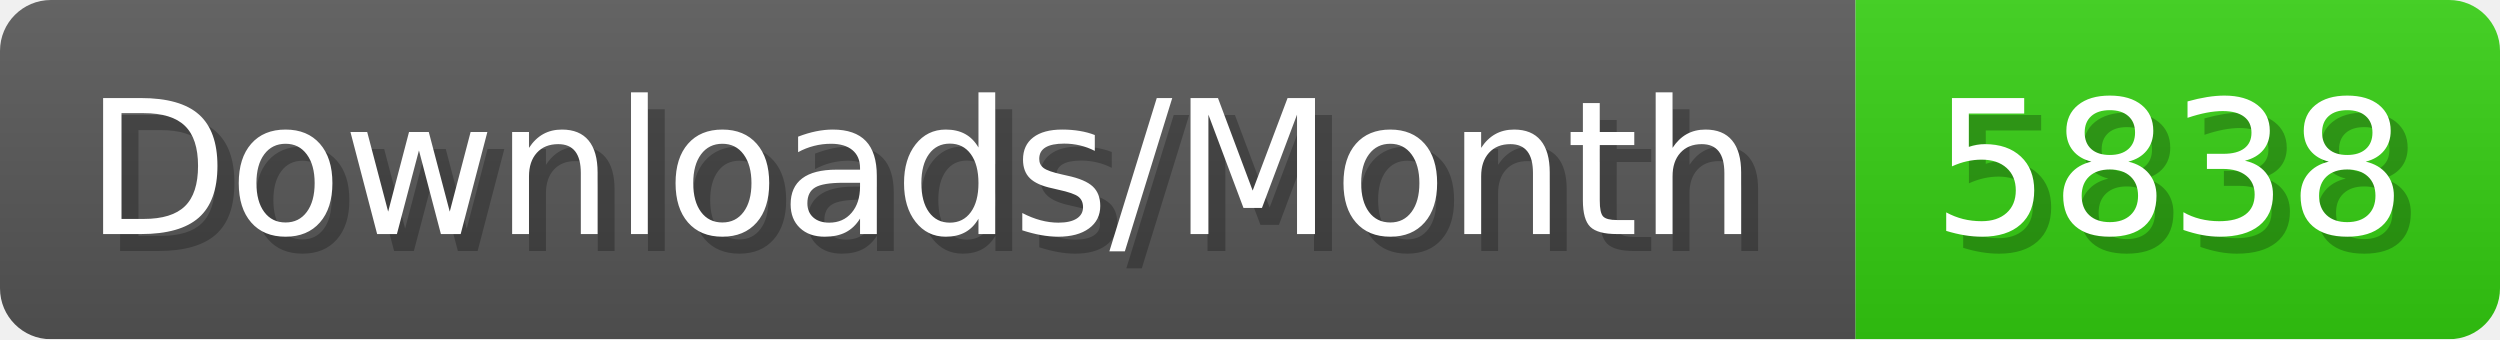
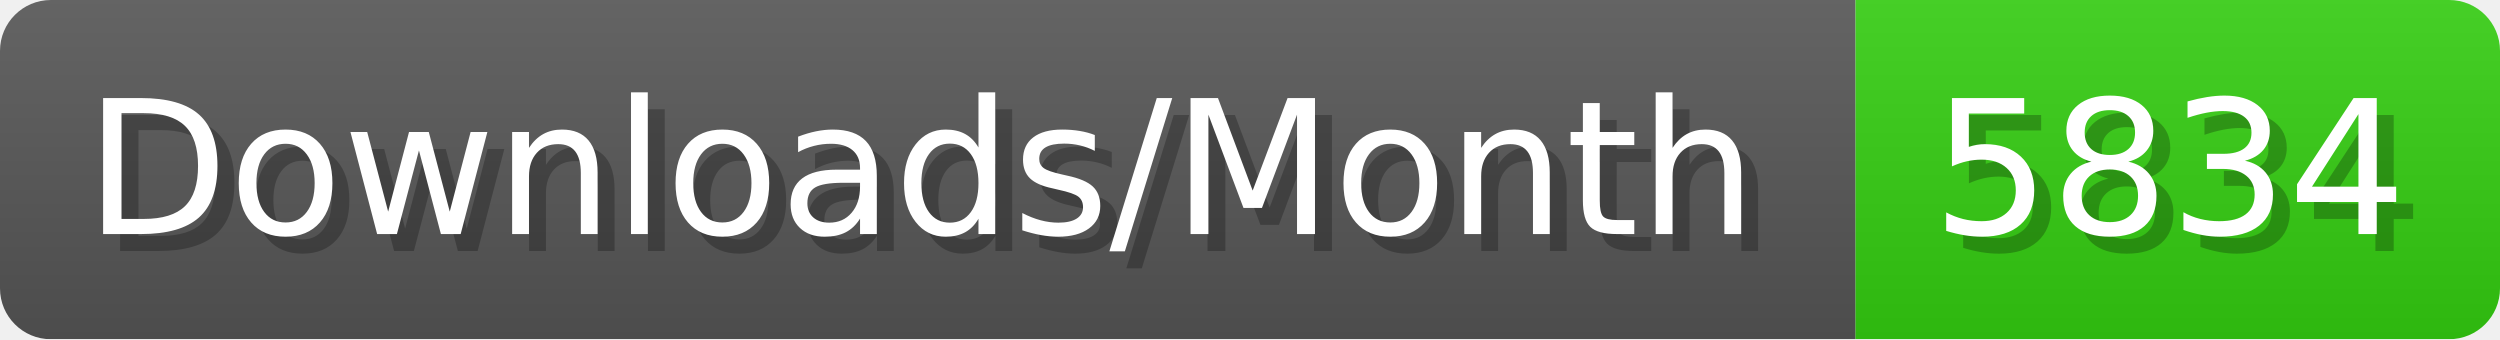
- <svg xmlns="http://www.w3.org/2000/svg" width="147.4" height="20" viewBox="0 0 1474 200" role="img" aria-label="Downloads/Month: 5838">
+ <svg xmlns="http://www.w3.org/2000/svg" width="147.4" height="20" viewBox="0 0 1474 200" role="img" aria-label="Downloads/Month: 5834">
  <linearGradient id="YlXUI" x2="0" y2="100%">
    <stop offset="0" stop-opacity=".1" stop-color="#EEE" />
    <stop offset="1" stop-opacity=".1" />
  </linearGradient>
  <mask id="JHhop">
    <rect width="1474" height="200" rx="30" fill="#FFF" />
  </mask>
  <g mask="url(#JHhop)">
    <rect width="1094" height="200" fill="#555" />
    <rect width="380" height="200" fill="#3C1" x="1094" />
    <rect width="1474" height="200" fill="url(#YlXUI)" />
  </g>
  <g aria-hidden="true" fill="#fff" text-anchor="start" font-family="Verdana,DejaVu Sans,sans-serif" font-size="110">
    <text x="60" y="148" textLength="994" fill="#000" opacity="0.25">Downloads/Month</text>
    <text x="50" y="138" textLength="994">Downloads/Month</text>
-     <text x="1149" y="148" textLength="280" fill="#000" opacity="0.25">5838</text>
-     <text x="1139" y="138" textLength="280">5838</text>
+     <text x="1149" y="148" textLength="280" fill="#000" opacity="0.25">5834</text>
+     <text x="1139" y="138" textLength="280">5834</text>
  </g>
</svg>
